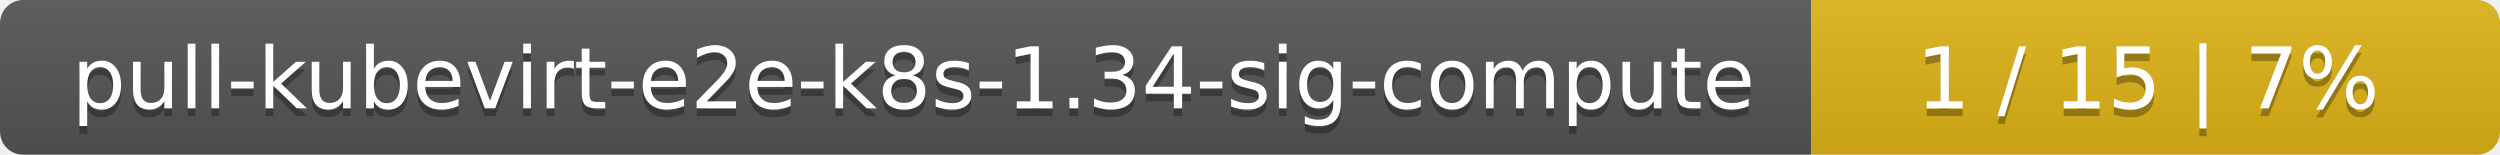
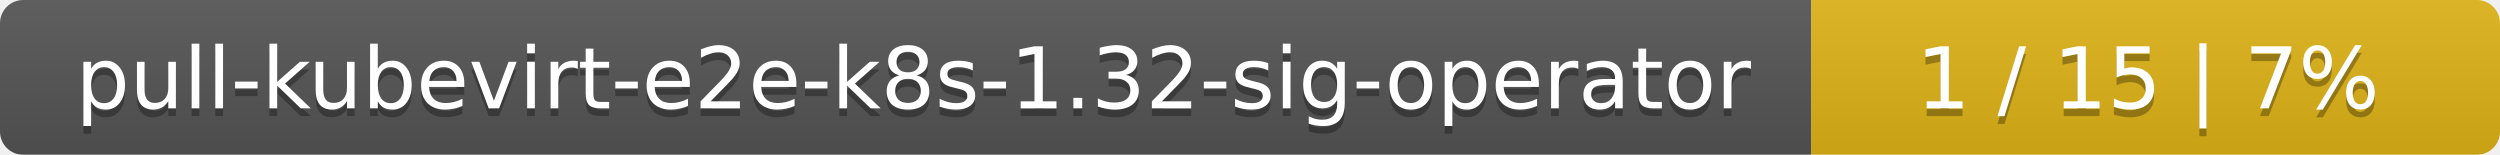
<svg xmlns="http://www.w3.org/2000/svg" width="323" height="20">
  <linearGradient id="smooth" x2="0" y2="100%">
    <stop offset="0" stop-color="#bbb" stop-opacity=".1" />
    <stop offset="1" stop-opacity=".1" />
  </linearGradient>
  <mask id="round">
    <rect width="323" height="20" rx="3" fill="#fff" />
  </mask>
  <g mask="url(#round)">
    <rect width="234" height="20" fill="#555" />
    <rect x="234" width="89" height="20" fill="#dfb317" />
    <rect width="323" height="20" fill="url(#smooth)" />
  </g>
  <g fill="#fff" text-anchor="middle" font-family="DejaVu Sans,Verdana,Geneva,sans-serif" font-size="11">
-     <text x="118" y="15" fill="#010101" fill-opacity=".3">pull-kubevirt-e2e-k8s-1.34-sig-compute</text>
-     <text x="118" y="14">pull-kubevirt-e2e-k8s-1.34-sig-compute</text>
+     <text x="118" y="15" fill="#010101" fill-opacity=".3">pull-kubevirt-e2e-k8s-1.32-sig-operator</text>
+     <text x="118" y="14">pull-kubevirt-e2e-k8s-1.32-sig-operator</text>
    <text x="277.5" y="15" fill="#010101" fill-opacity=".3">1 / 15    |    7%</text>
    <text x="277.5" y="14">1 / 15    |    7%</text>
  </g>
</svg>
